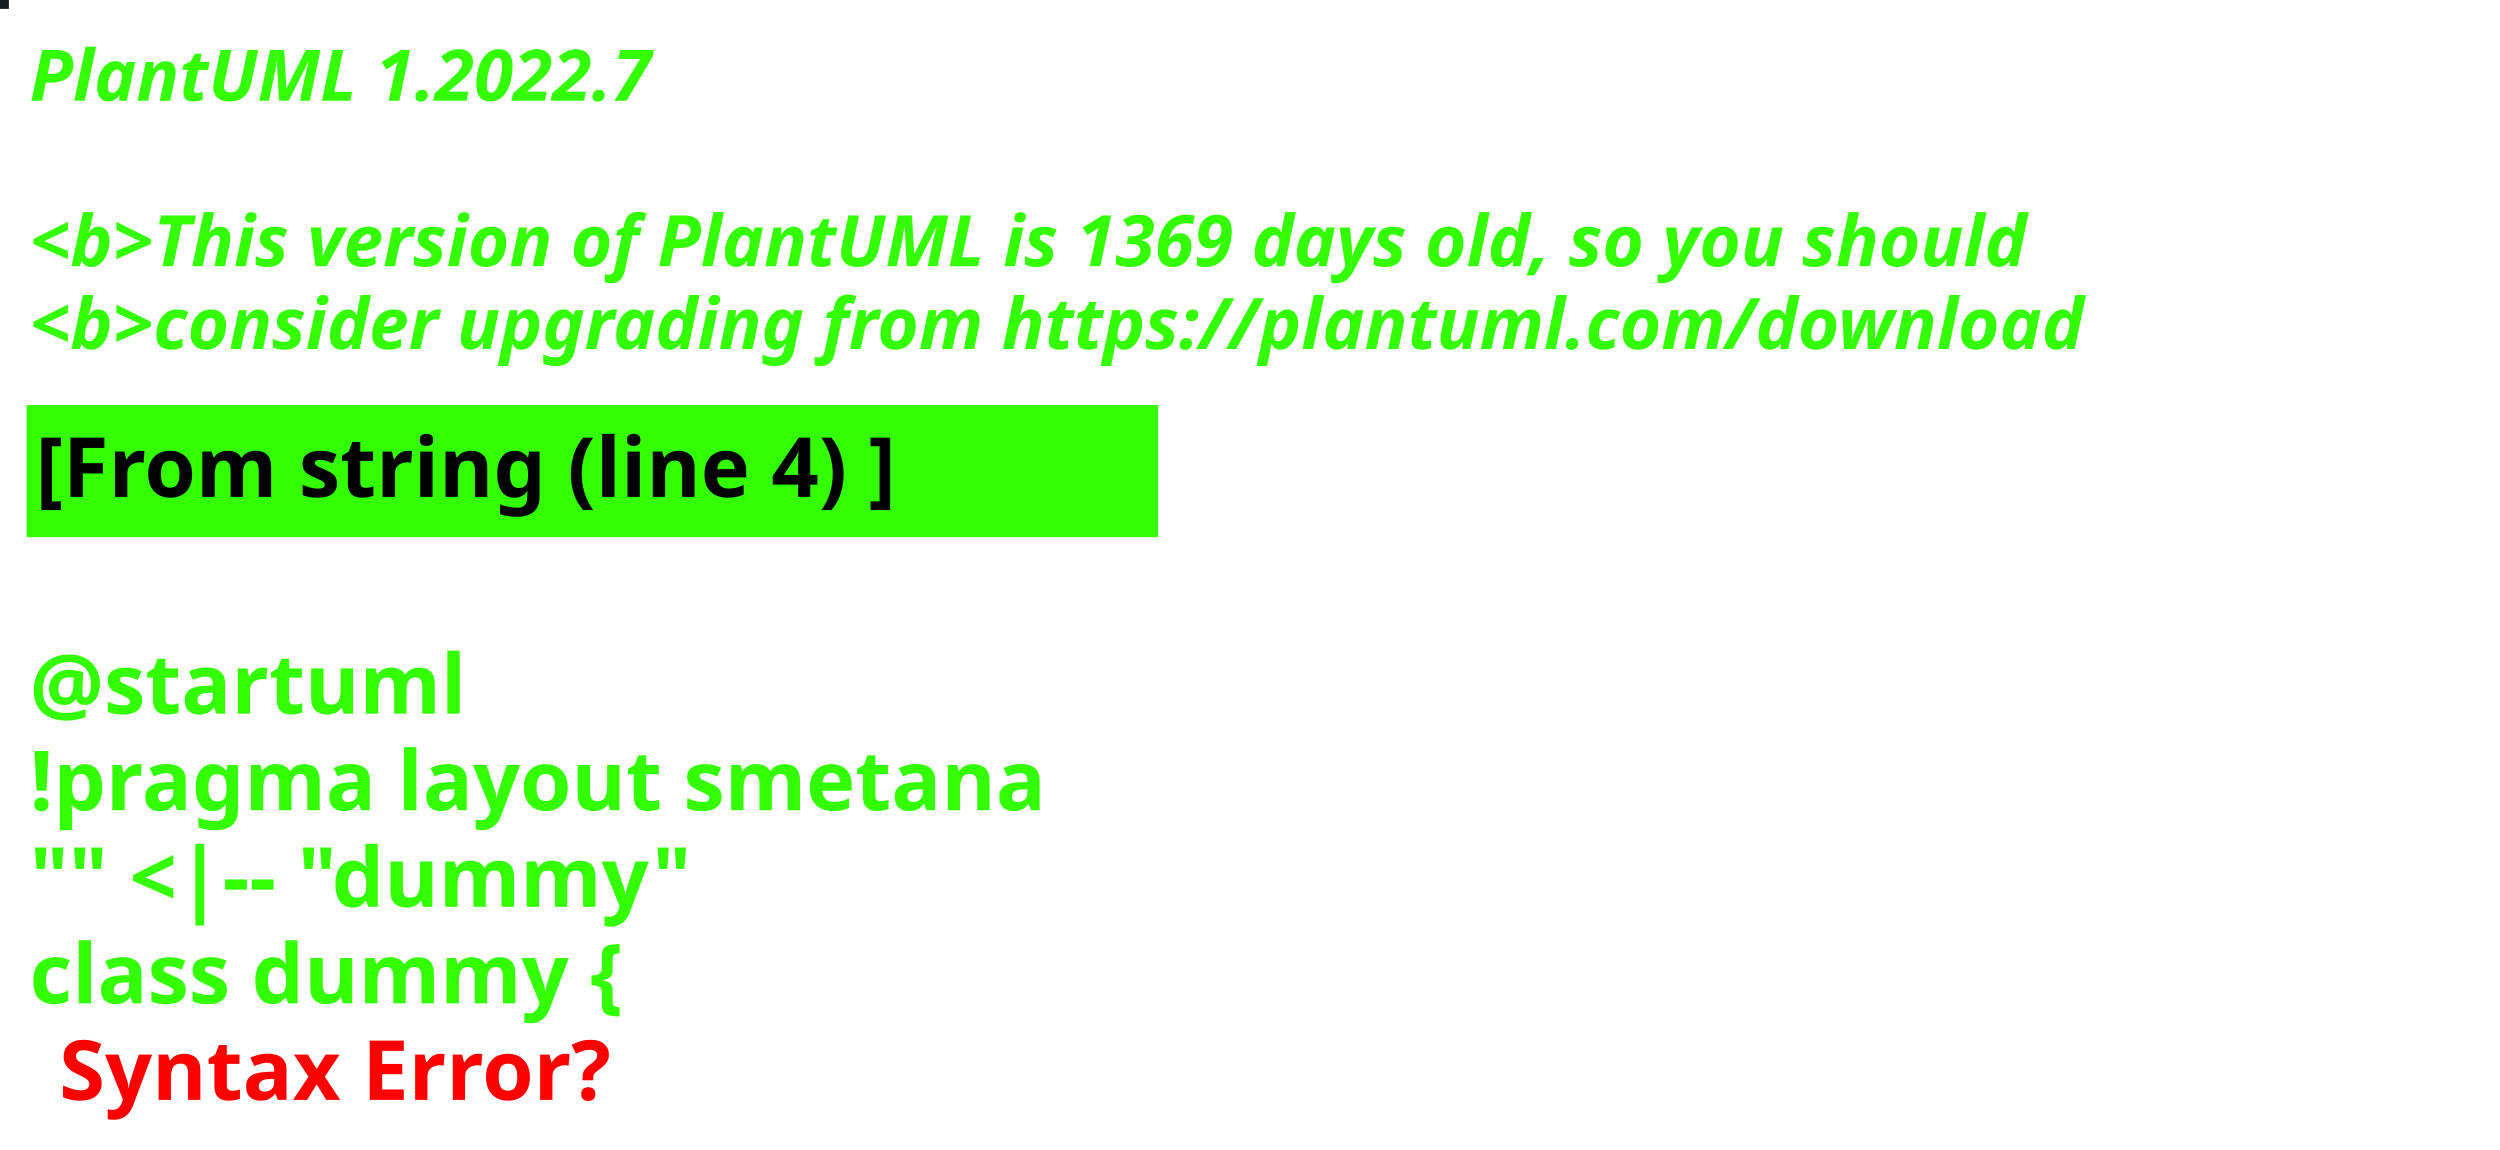
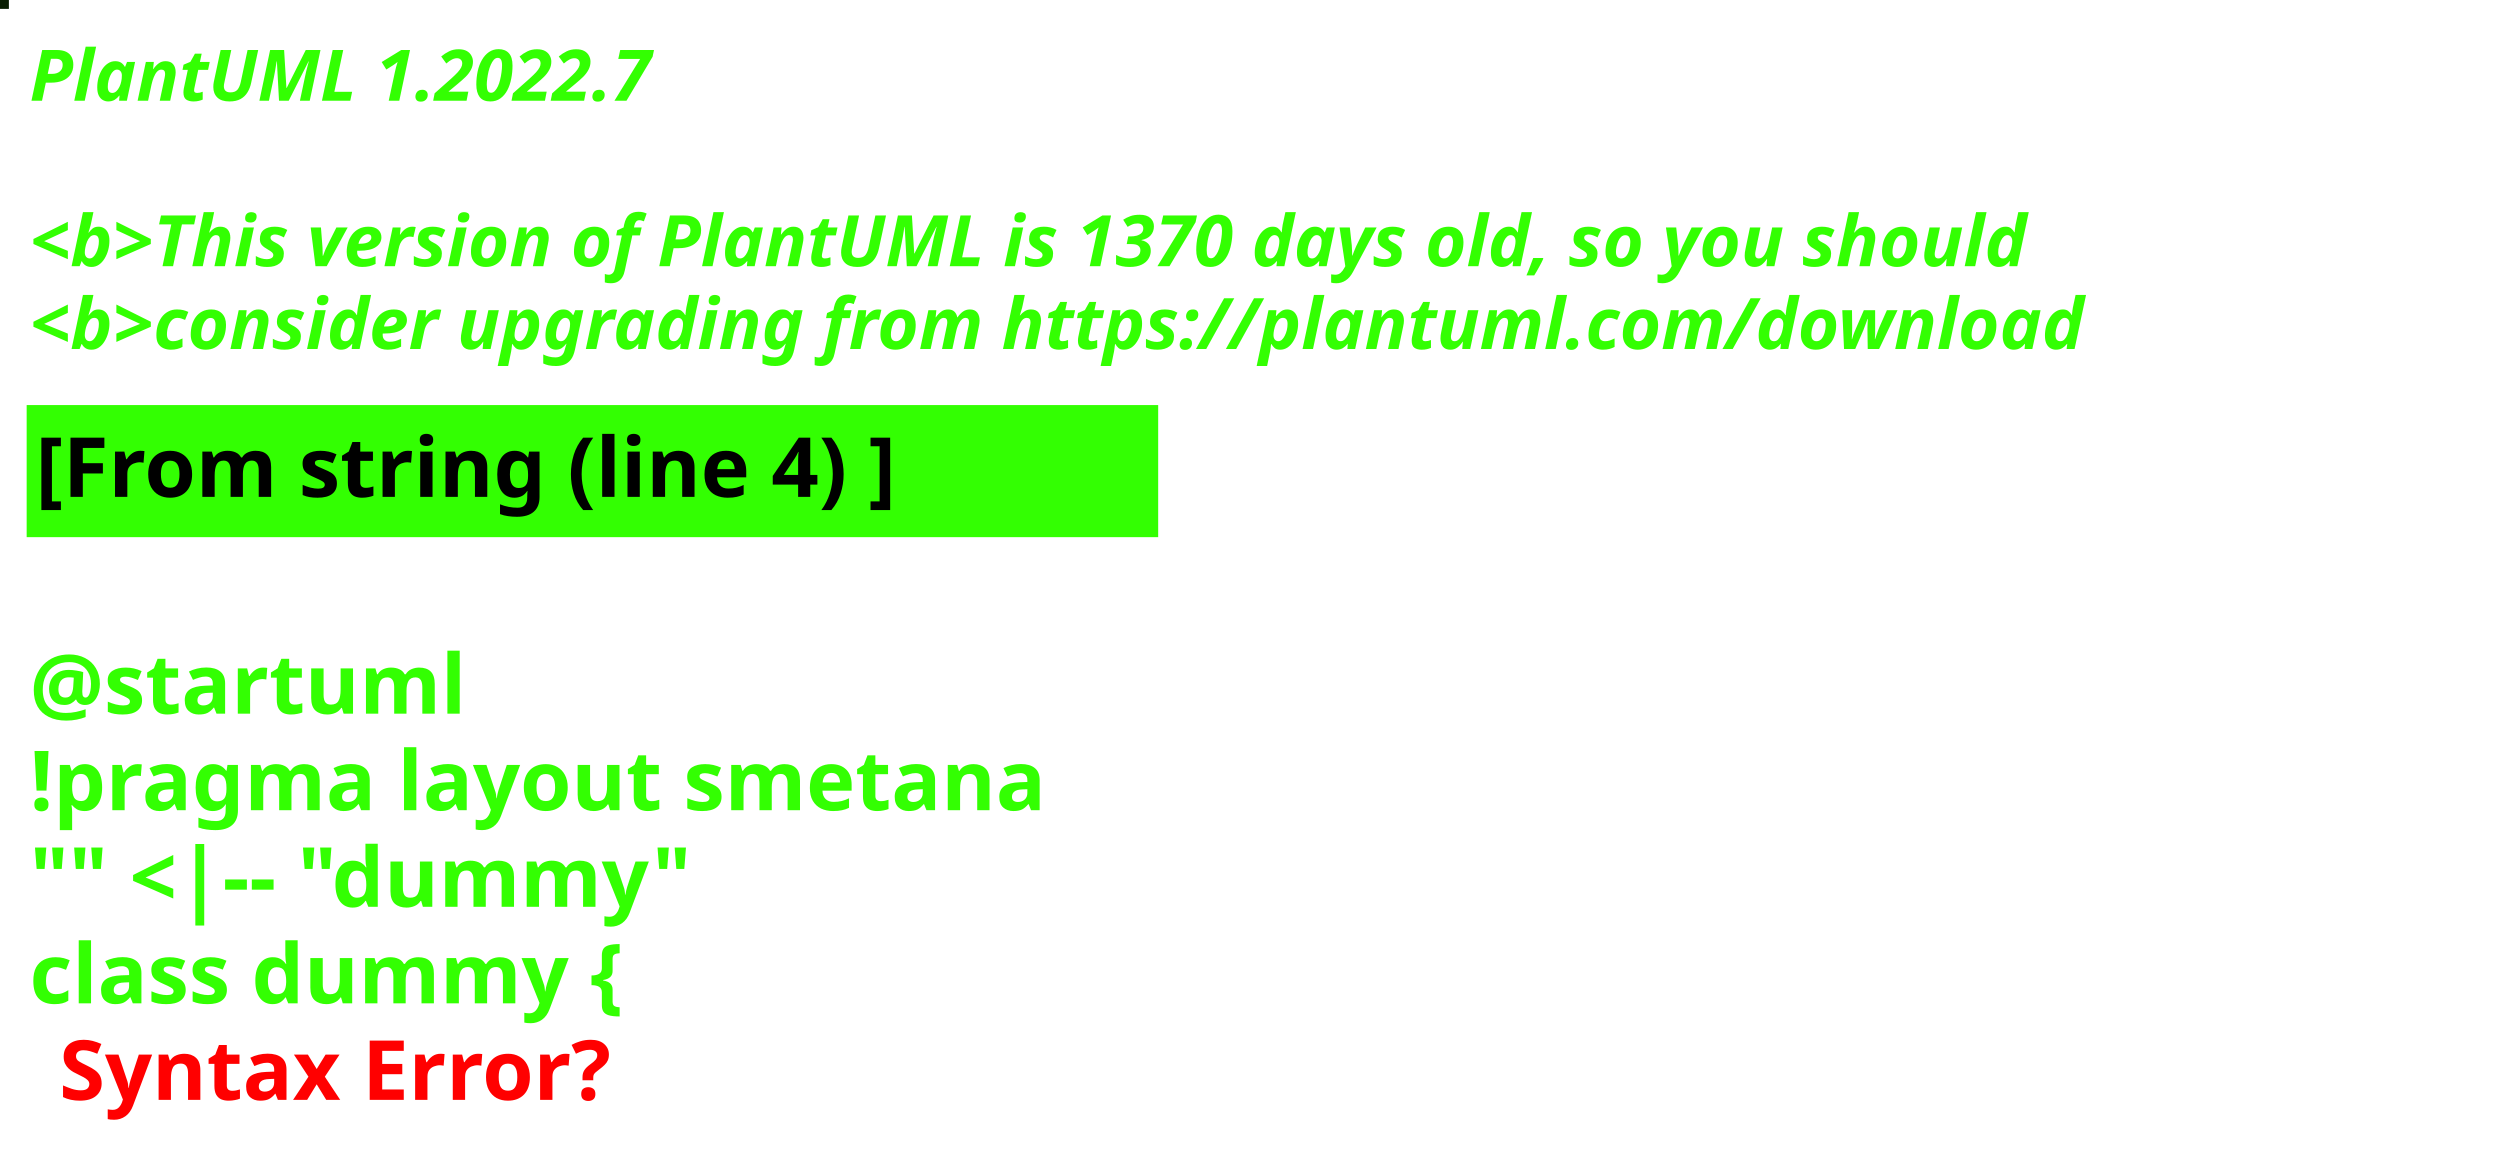
<svg xmlns="http://www.w3.org/2000/svg" contentStyleType="text/css" height="194px" preserveAspectRatio="none" style="width:422px;height:194px;background:#000000;" version="1.1" viewBox="0 0 422 194" width="422px" zoomAndPan="magnify">
  <defs />
  <g>
-     <rect fill="#141E1C" height="1" style="stroke:#141E1C;stroke-width:1.0;" width="1" x="0" y="0" />
+     <rect fill="#081E02" height="1" style="stroke:#081E02;stroke-width:1.0;" width="1" x="0" y="0" />
    <text fill="#33FF02" font-family="sans-serif" font-size="12" font-style="italic" font-weight="bold" lengthAdjust="spacing" textLength="127" x="5" y="17">PlantUML 1.2022.7</text>
    <text fill="#33FF02" font-family="sans-serif" font-size="12" font-style="italic" font-weight="bold" lengthAdjust="spacing" textLength="4" x="5" y="30.969"> </text>
-     <text fill="#33FF02" font-family="sans-serif" font-size="12" font-style="italic" font-weight="bold" lengthAdjust="spacing" textLength="407" x="5" y="44.938">&lt;b&gt;This version of PlantUML is 1369 days old, so you should</text>
+     <text fill="#33FF02" font-family="sans-serif" font-size="12" font-style="italic" font-weight="bold" lengthAdjust="spacing" textLength="407" x="5" y="44.938">&lt;b&gt;This version of PlantUML is 1370 days old, so you should</text>
    <text fill="#33FF02" font-family="sans-serif" font-size="12" font-style="italic" font-weight="bold" lengthAdjust="spacing" textLength="408" x="5" y="58.906">&lt;b&gt;consider upgrading from https://plantuml.com/download</text>
    <rect fill="#33FF02" height="21.297" style="stroke:#33FF02;stroke-width:1.0;" width="190" x="5" y="68.875" />
    <text fill="#000000" font-family="sans-serif" font-size="14" font-weight="bold" lengthAdjust="spacing" textLength="168" x="6" y="83.875">[From string (line 4) ]</text>
    <text fill="#33FF02" font-family="sans-serif" font-size="14" font-weight="bold" lengthAdjust="spacing" textLength="5" x="5" y="104.172"> </text>
    <text fill="#33FF02" font-family="sans-serif" font-size="14" font-weight="bold" lengthAdjust="spacing" textLength="79" x="5" y="120.469">@startuml</text>
    <text fill="#33FF02" font-family="sans-serif" font-size="14" font-weight="bold" lengthAdjust="spacing" textLength="190" x="5" y="136.766">!pragma layout smetana</text>
    <text fill="#33FF02" font-family="sans-serif" font-size="14" font-weight="bold" lengthAdjust="spacing" textLength="124" x="5" y="153.062">"" &lt;|-- "dummy"</text>
    <text fill="#33FF02" font-family="sans-serif" font-size="14" font-weight="bold" lengthAdjust="spacing" text-decoration="wavy underline" textLength="117" x="5" y="169.359">class dummy {</text>
    <text fill="#FF0000" font-family="sans-serif" font-size="14" font-weight="bold" lengthAdjust="spacing" textLength="106" x="10" y="185.656">Syntax Error?</text>
  </g>
</svg>
